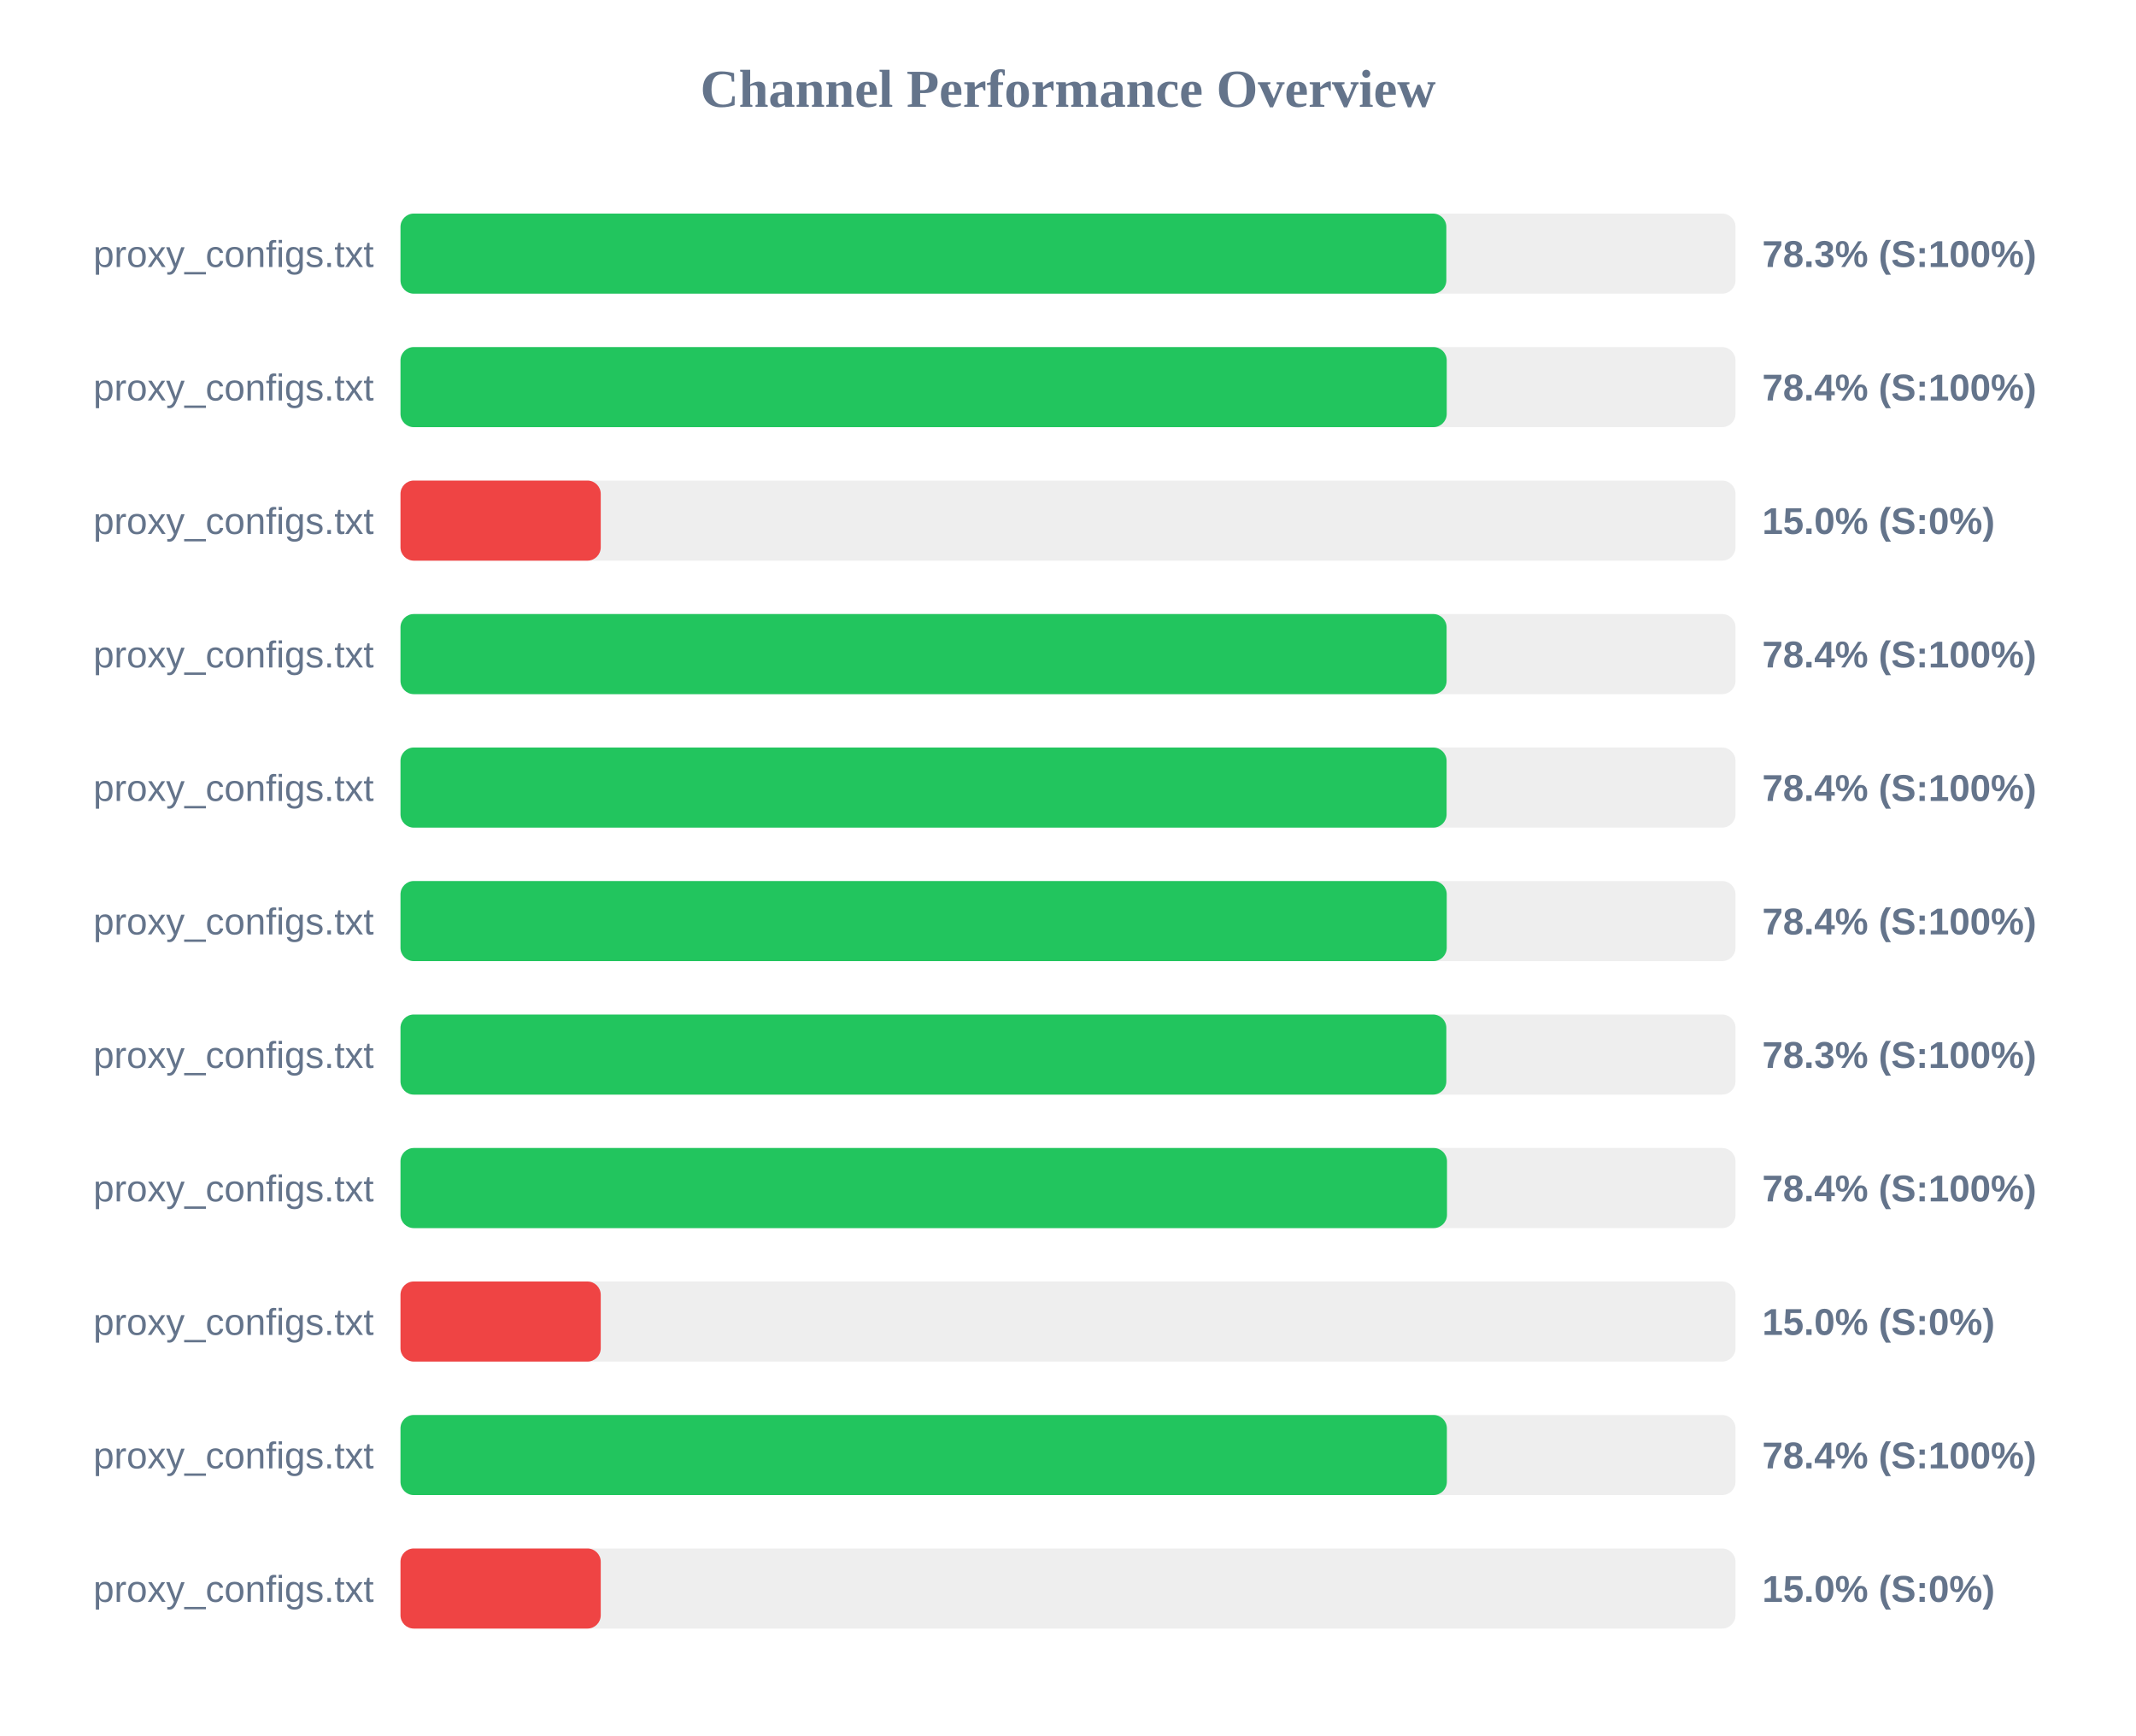
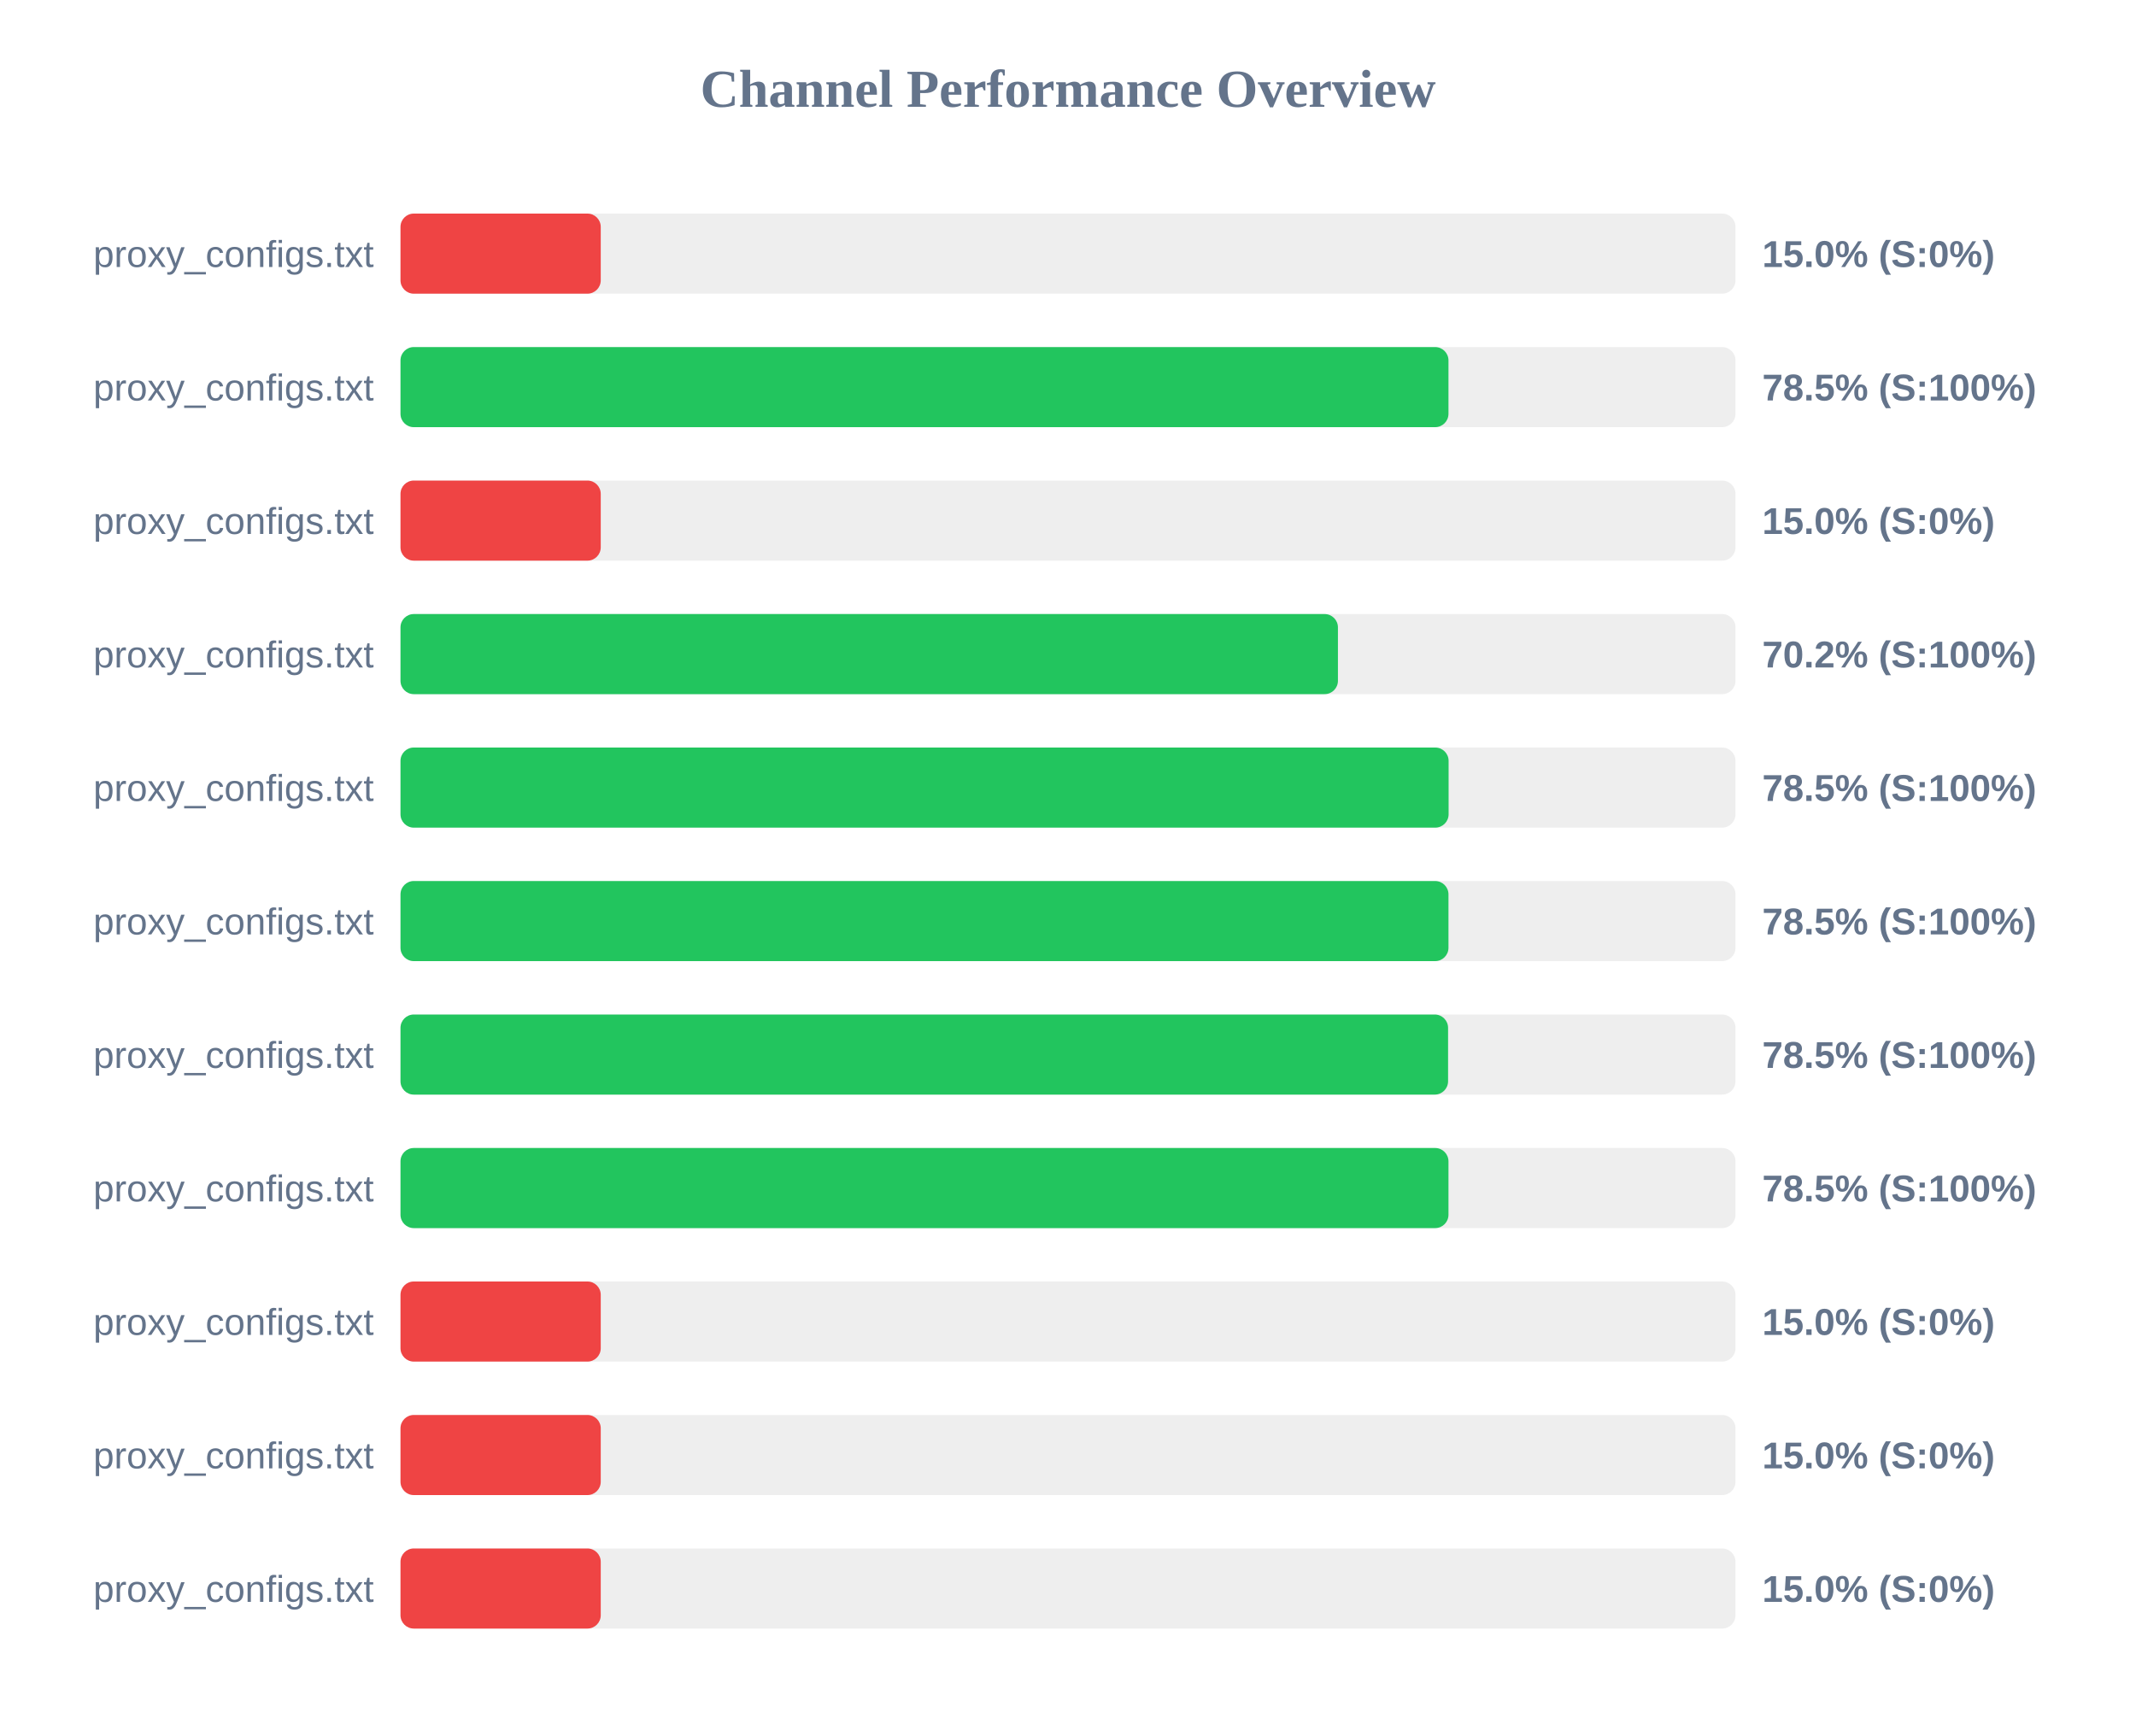
<svg xmlns="http://www.w3.org/2000/svg" width="800" height="650" version="1.1">
  <style>
        .row { font: 14px Arial; fill: #64748b; }
        .score { font: bold 14px Arial; fill: #64748b; }
    </style>
  <text x="400" y="40" text-anchor="middle" font-size="20px" font-weight="bold" fill="#64748b">Channel Performance Overview</text>
  <rect x="150" y="80" width="500" height="30" fill="#eee" rx="5" />
-   <rect x="150" y="80" width="391.7" height="30" fill="#22c55e" rx="5" />
+   <rect x="150" y="80" width="75.0" height="30" fill="#ef4444" rx="5" />
  <text x="140" y="100" text-anchor="end" class="row">proxy_configs.txt</text>
-   <text x="660" y="100" text-anchor="start" class="score">78.3% (S:100%)</text>
+   <text x="660" y="100" text-anchor="start" class="score">15.0% (S:0%)</text>
  <rect x="150" y="130" width="500" height="30" fill="#eee" rx="5" />
-   <rect x="150" y="130" width="391.85" height="30" fill="#22c55e" rx="5" />
+   <rect x="150" y="130" width="392.5" height="30" fill="#22c55e" rx="5" />
  <text x="140" y="150" text-anchor="end" class="row">proxy_configs.txt</text>
-   <text x="660" y="150" text-anchor="start" class="score">78.4% (S:100%)</text>
+   <text x="660" y="150" text-anchor="start" class="score">78.5% (S:100%)</text>
  <rect x="150" y="180" width="500" height="30" fill="#eee" rx="5" />
  <rect x="150" y="180" width="75.0" height="30" fill="#ef4444" rx="5" />
  <text x="140" y="200" text-anchor="end" class="row">proxy_configs.txt</text>
  <text x="660" y="200" text-anchor="start" class="score">15.0% (S:0%)</text>
  <rect x="150" y="230" width="500" height="30" fill="#eee" rx="5" />
-   <rect x="150" y="230" width="391.8" height="30" fill="#22c55e" rx="5" />
+   <rect x="150" y="230" width="351.1" height="30" fill="#22c55e" rx="5" />
  <text x="140" y="250" text-anchor="end" class="row">proxy_configs.txt</text>
-   <text x="660" y="250" text-anchor="start" class="score">78.4% (S:100%)</text>
+   <text x="660" y="250" text-anchor="start" class="score">70.2% (S:100%)</text>
  <rect x="150" y="280" width="500" height="30" fill="#eee" rx="5" />
-   <rect x="150" y="280" width="391.8" height="30" fill="#22c55e" rx="5" />
+   <rect x="150" y="280" width="392.55" height="30" fill="#22c55e" rx="5" />
  <text x="140" y="300" text-anchor="end" class="row">proxy_configs.txt</text>
-   <text x="660" y="300" text-anchor="start" class="score">78.4% (S:100%)</text>
+   <text x="660" y="300" text-anchor="start" class="score">78.5% (S:100%)</text>
  <rect x="150" y="330" width="500" height="30" fill="#eee" rx="5" />
-   <rect x="150" y="330" width="391.85" height="30" fill="#22c55e" rx="5" />
+   <rect x="150" y="330" width="392.5" height="30" fill="#22c55e" rx="5" />
  <text x="140" y="350" text-anchor="end" class="row">proxy_configs.txt</text>
-   <text x="660" y="350" text-anchor="start" class="score">78.4% (S:100%)</text>
+   <text x="660" y="350" text-anchor="start" class="score">78.5% (S:100%)</text>
  <rect x="150" y="380" width="500" height="30" fill="#eee" rx="5" />
-   <rect x="150" y="380" width="391.7" height="30" fill="#22c55e" rx="5" />
+   <rect x="150" y="380" width="392.35" height="30" fill="#22c55e" rx="5" />
  <text x="140" y="400" text-anchor="end" class="row">proxy_configs.txt</text>
-   <text x="660" y="400" text-anchor="start" class="score">78.3% (S:100%)</text>
+   <text x="660" y="400" text-anchor="start" class="score">78.5% (S:100%)</text>
  <rect x="150" y="430" width="500" height="30" fill="#eee" rx="5" />
-   <rect x="150" y="430" width="391.95" height="30" fill="#22c55e" rx="5" />
+   <rect x="150" y="430" width="392.5" height="30" fill="#22c55e" rx="5" />
  <text x="140" y="450" text-anchor="end" class="row">proxy_configs.txt</text>
-   <text x="660" y="450" text-anchor="start" class="score">78.4% (S:100%)</text>
+   <text x="660" y="450" text-anchor="start" class="score">78.5% (S:100%)</text>
  <rect x="150" y="480" width="500" height="30" fill="#eee" rx="5" />
  <rect x="150" y="480" width="75.0" height="30" fill="#ef4444" rx="5" />
  <text x="140" y="500" text-anchor="end" class="row">proxy_configs.txt</text>
  <text x="660" y="500" text-anchor="start" class="score">15.0% (S:0%)</text>
  <rect x="150" y="530" width="500" height="30" fill="#eee" rx="5" />
-   <rect x="150" y="530" width="391.9" height="30" fill="#22c55e" rx="5" />
+   <rect x="150" y="530" width="75.0" height="30" fill="#ef4444" rx="5" />
  <text x="140" y="550" text-anchor="end" class="row">proxy_configs.txt</text>
-   <text x="660" y="550" text-anchor="start" class="score">78.4% (S:100%)</text>
+   <text x="660" y="550" text-anchor="start" class="score">15.0% (S:0%)</text>
  <rect x="150" y="580" width="500" height="30" fill="#eee" rx="5" />
  <rect x="150" y="580" width="75.0" height="30" fill="#ef4444" rx="5" />
  <text x="140" y="600" text-anchor="end" class="row">proxy_configs.txt</text>
  <text x="660" y="600" text-anchor="start" class="score">15.0% (S:0%)</text>
</svg>
